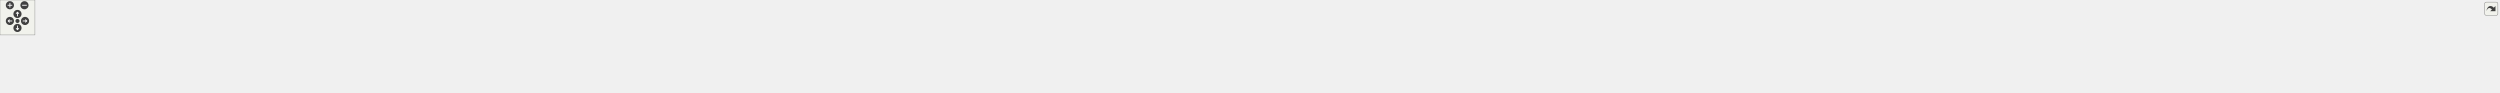
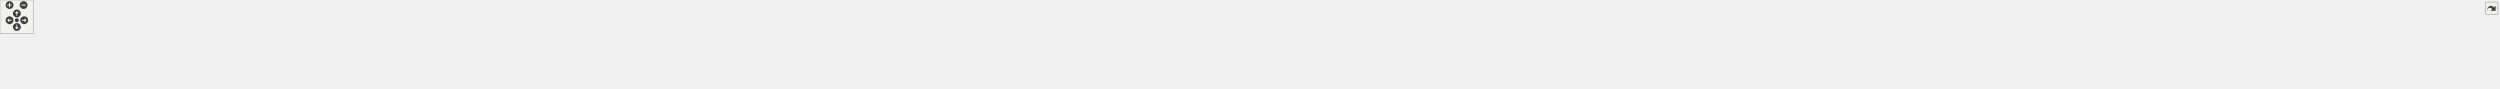
<svg xmlns="http://www.w3.org/2000/svg" xmlns:xlink="http://www.w3.org/1999/xlink" id="main" version="1.1" xml:space="preserve">
  <style type="text/css">
.edge:hover path { stroke: red; }
.edge:hover polygon { stroke: red; fill: red; }
</style>
  <defs>
    <circle id="rim" cx="0" cy="0" r="7" />
    <circle id="rim2" cx="0" cy="0" r="3.5" />
    <g id="zoomPlus">
      <use xlink:href="#rim" fill="#404040">
        <set attributeName="fill" to="#808080" begin="zoomplus.mouseover" end="zoomplus.mouseout" />
      </use>
      <path d="M-4,0h8M0,-4v8" fill="none" stroke="white" stroke-width="1.5" pointer-events="none" />
    </g>
    <g id="zoomMin">
      <use xlink:href="#rim" fill="#404040">
        <set attributeName="fill" to="#808080" begin="zoomminus.mouseover" end="zoomminus.mouseout" />
      </use>
      <path d="M-4,0h8" fill="none" stroke="white" stroke-width="1.5" pointer-events="none" />
    </g>
    <g id="dirArrow">
      <path fill="none" stroke="white" stroke-width="1.5" d="M0,-3.0v7 M-2.5,-0.5L0,-3.0L2.5,-0.5" />
    </g>
    <g id="resetDef">
      <use xlink:href="#rim2" fill="#404040">
        <set attributeName="fill" to="#808080" begin="reset.mouseover" end="reset.mouseout" />
      </use>
    </g>
  </defs>
  <svg id="graph" class="graph">
    <g id="viewport">
      <g id="node1" class="node">
        <g id="a_node1">
          <a xlink:title=" ">
-             <polygon fill="#bfbfbf" stroke="black" points="2048,-78.5 2048,-97.5 2192,-97.5 2192,-78.5 2048,-78.5" />
-             <text text-anchor="middle" x="2120" y="-85.5" font-family="Helvetica,sans-Serif" font-size="10.00">src/Utils/GameObjectUtil.hpp</text>
+             <polygon fill="#bfbfbf" stroke="black" points="2138,-78.5 2138,-97.5 2282,-97.5 2282,-78.5 2138,-78.5" />
+             <text text-anchor="middle" x="2210" y="-85.5" font-family="Helvetica,sans-Serif" font-size="10.00">src/Utils/GameObjectUtil.hpp</text>
          </a>
        </g>
      </g>
      <g id="node2" class="node">
        <g id="a_node2">
          <a xlink:href="HUDController_8cpp.html" target="_top" xlink:title=" ">
            <polygon fill="none" stroke="black" points="0,-11.5 0,-30.5 164,-30.5 164,-11.5 0,-11.5" />
            <text text-anchor="middle" x="82" y="-18.5" font-family="Helvetica,sans-Serif" font-size="10.00">src/Controllers/HUDController.cpp</text>
          </a>
        </g>
      </g>
      <g id="edge1" class="edge">
-         <path fill="none" stroke="midnightblue" d="M2037.71,-87.22C1715.93,-87.73 542.44,-86.44 173,-42 153.09,-39.6 131.11,-34.84 113.75,-30.56" />
-         <polygon fill="midnightblue" stroke="midnightblue" points="2037.89,-90.72 2047.89,-87.2 2037.88,-83.72 2037.89,-90.72" />
+         <path fill="none" stroke="midnightblue" d="M2127.28,-87.32C1795.55,-88.25 560.84,-88.46 173,-42 153.08,-39.61 131.11,-34.85 113.75,-30.57" />
+         <polygon fill="midnightblue" stroke="midnightblue" points="2127.78,-90.81 2137.77,-87.28 2127.76,-83.81 2127.78,-90.81" />
      </g>
      <g id="node3" class="node">
        <g id="a_node3">
          <a xlink:href="LevelController_8cpp.html" target="_top" xlink:title=" ">
            <polygon fill="none" stroke="black" points="182,-11.5 182,-30.5 348,-30.5 348,-11.5 182,-11.5" />
            <text text-anchor="middle" x="265" y="-18.5" font-family="Helvetica,sans-Serif" font-size="10.00">src/Controllers/LevelController.cpp</text>
          </a>
        </g>
      </g>
      <g id="edge2" class="edge">
-         <path fill="none" stroke="midnightblue" d="M2037.51,-86.96C1735.23,-86.48 688.56,-81.91 357,-42 336.88,-39.58 314.66,-34.81 297.11,-30.54" />
-         <polygon fill="midnightblue" stroke="midnightblue" points="2037.52,-90.46 2047.52,-86.97 2037.53,-83.46 2037.52,-90.46" />
+         <path fill="none" stroke="midnightblue" d="M2127.57,-87.08C1815.58,-87.05 707.09,-83.92 357,-42 336.88,-39.59 314.66,-34.82 297.1,-30.55" />
+         <polygon fill="midnightblue" stroke="midnightblue" points="2127.89,-90.58 2137.89,-87.08 2127.89,-83.58 2127.89,-90.58" />
      </g>
      <g id="node4" class="node">
        <g id="a_node4">
          <a xlink:href="AudioSourcePrefabFactory_8cpp.html" target="_top" xlink:title=" ">
            <polygon fill="none" stroke="black" points="366,-6 366,-36 498,-36 498,-6 366,-6" />
            <text text-anchor="start" x="374" y="-24" font-family="Helvetica,sans-Serif" font-size="10.00">src/Factories/AudioSource</text>
            <text text-anchor="middle" x="432" y="-13" font-family="Helvetica,sans-Serif" font-size="10.00">PrefabFactory.cpp</text>
          </a>
        </g>
      </g>
      <g id="edge3" class="edge">
-         <path fill="none" stroke="midnightblue" d="M2037.39,-87.23C1751.74,-87.63 806.87,-85.56 507,-42 497.53,-40.62 487.55,-38.47 478.06,-36.08" />
-         <polygon fill="midnightblue" stroke="midnightblue" points="2037.69,-90.73 2047.68,-87.22 2037.68,-83.73 2037.69,-90.73" />
+         <path fill="none" stroke="midnightblue" d="M2127.31,-87.38C1831.31,-88.32 825.22,-87.98 507,-42 497.53,-40.63 487.54,-38.48 478.06,-36.09" />
+         <polygon fill="midnightblue" stroke="midnightblue" points="2127.55,-90.87 2137.54,-87.34 2127.53,-83.87 2127.55,-90.87" />
      </g>
      <g id="node5" class="node">
        <g id="a_node5">
          <a xlink:href="BackgroundPrefabFactory_8cpp.html" target="_top" xlink:title=" ">
            <polygon fill="none" stroke="black" points="516,-6 516,-36 644,-36 644,-6 516,-6" />
            <text text-anchor="start" x="524" y="-24" font-family="Helvetica,sans-Serif" font-size="10.00">src/Factories/Background</text>
            <text text-anchor="middle" x="580" y="-13" font-family="Helvetica,sans-Serif" font-size="10.00">PrefabFactory.cpp</text>
          </a>
        </g>
      </g>
      <g id="edge4" class="edge">
-         <path fill="none" stroke="midnightblue" d="M2037.66,-87.03C1769.51,-86.74 923.09,-82.55 653,-42 643.77,-40.61 634.05,-38.46 624.81,-36.07" />
-         <polygon fill="midnightblue" stroke="midnightblue" points="2037.71,-90.53 2047.71,-87.04 2037.71,-83.53 2037.71,-90.53" />
+         <path fill="none" stroke="midnightblue" d="M2127.87,-87.21C1849.27,-87.5 941.47,-85.05 653,-42 643.77,-40.62 634.05,-38.47 624.81,-36.08" />
+         <polygon fill="midnightblue" stroke="midnightblue" points="2127.92,-90.71 2137.91,-87.19 2127.91,-83.71 2127.92,-90.71" />
      </g>
      <g id="node6" class="node">
        <g id="a_node6">
          <a xlink:href="BulletFactory_8cpp.html" target="_top" xlink:title=" ">
            <polygon fill="none" stroke="black" points="662,-11.5 662,-30.5 814,-30.5 814,-11.5 662,-11.5" />
            <text text-anchor="middle" x="738" y="-18.5" font-family="Helvetica,sans-Serif" font-size="10.00">src/Factories/BulletFactory.cpp</text>
          </a>
        </g>
      </g>
      <g id="edge5" class="edge">
-         <path fill="none" stroke="midnightblue" d="M2037.33,-86.25C1790.13,-83.69 1059.12,-73.56 823,-42 804.52,-39.53 784.17,-34.82 768.02,-30.59" />
-         <polygon fill="midnightblue" stroke="midnightblue" points="2037.64,-89.76 2047.68,-86.36 2037.72,-82.76 2037.64,-89.76" />
+         <path fill="none" stroke="midnightblue" d="M2127.83,-86.48C1869.77,-84.49 1077.54,-75.73 823,-42 804.51,-39.55 784.17,-34.84 768.02,-30.6" />
+         <polygon fill="midnightblue" stroke="midnightblue" points="2127.86,-89.98 2137.89,-86.55 2127.91,-82.98 2127.86,-89.98" />
      </g>
      <g id="node7" class="node">
        <g id="a_node7">
          <a xlink:href="ButtonPrefabFactory_8cpp.html" target="_top" xlink:title=" ">
            <polygon fill="none" stroke="black" points="832,-6 832,-36 966,-36 966,-6 832,-6" />
            <text text-anchor="start" x="840" y="-24" font-family="Helvetica,sans-Serif" font-size="10.00">src/Factories/ButtonPrefab</text>
            <text text-anchor="middle" x="899" y="-13" font-family="Helvetica,sans-Serif" font-size="10.00">Factory.cpp</text>
          </a>
        </g>
      </g>
      <g id="edge6" class="edge">
-         <path fill="none" stroke="midnightblue" d="M2037.7,-86.09C1810.91,-83.23 1180.16,-72.65 975,-42 965.55,-40.59 955.59,-38.45 946.1,-36.1" />
-         <polygon fill="midnightblue" stroke="midnightblue" points="2037.83,-89.6 2047.87,-86.22 2037.91,-82.6 2037.83,-89.6" />
+         <path fill="none" stroke="midnightblue" d="M2127.92,-86.37C1889.26,-84.17 1198.36,-75.04 975,-42 965.42,-40.58 955.3,-38.41 945.69,-36.02" />
+         <polygon fill="midnightblue" stroke="midnightblue" points="2127.89,-89.87 2137.92,-86.46 2127.95,-82.87 2127.89,-89.87" />
      </g>
      <g id="node8" class="node">
        <g id="a_node8">
          <a xlink:href="EnemyPrefabFactory_8cpp.html" target="_top" xlink:title=" ">
            <polygon fill="none" stroke="black" points="984,-6 984,-36 1118,-36 1118,-6 984,-6" />
            <text text-anchor="start" x="992" y="-24" font-family="Helvetica,sans-Serif" font-size="10.00">src/Factories/EnemyPrefab</text>
            <text text-anchor="middle" x="1051" y="-13" font-family="Helvetica,sans-Serif" font-size="10.00">Factory.cpp</text>
          </a>
        </g>
      </g>
      <g id="edge7" class="edge">
-         <path fill="none" stroke="midnightblue" d="M2037.67,-85.52C1832.36,-81.45 1301.69,-68.63 1127,-42 1117.56,-40.56 1107.6,-38.41 1098.11,-36.05" />
-         <polygon fill="midnightblue" stroke="midnightblue" points="2037.72,-89.02 2047.79,-85.71 2037.86,-82.02 2037.72,-89.02" />
+         <path fill="none" stroke="midnightblue" d="M2127.6,-85.88C1909.32,-82.53 1319.68,-71.01 1127,-42 1117.56,-40.58 1107.59,-38.44 1098.1,-36.08" />
+         <polygon fill="midnightblue" stroke="midnightblue" points="2127.66,-89.38 2137.71,-86.03 2127.77,-82.38 2127.66,-89.38" />
      </g>
      <g id="node9" class="node">
        <g id="a_node9">
          <a xlink:href="HealthBarFactory_8cpp.html" target="_top" xlink:title=" ">
            <polygon fill="none" stroke="black" points="1136,-11.5 1136,-30.5 1306,-30.5 1306,-11.5 1136,-11.5" />
            <text text-anchor="middle" x="1221" y="-18.5" font-family="Helvetica,sans-Serif" font-size="10.00">src/Factories/HealthBarFactory.cpp</text>
          </a>
        </g>
      </g>
      <g id="edge8" class="edge">
-         <path fill="none" stroke="midnightblue" d="M2037.53,-86.56C1891.32,-84.86 1577.35,-77.03 1315,-42 1294.99,-39.33 1272.89,-34.71 1255.16,-30.59" />
-         <polygon fill="midnightblue" stroke="midnightblue" points="2037.73,-90.07 2047.76,-86.68 2037.8,-83.07 2037.73,-90.07" />
+         <path fill="none" stroke="midnightblue" d="M2127.59,-87.23C1969.38,-86.71 1612.38,-80.86 1315,-42 1294.82,-39.36 1272.52,-34.7 1254.71,-30.53" />
+         <polygon fill="midnightblue" stroke="midnightblue" points="2127.71,-90.73 2137.72,-87.26 2127.73,-83.73 2127.71,-90.73" />
      </g>
      <g id="node10" class="node">
        <g id="a_node10">
          <a xlink:href="HeroPrefabFactory_8cpp.html" target="_top" xlink:title=" ">
            <polygon fill="none" stroke="black" points="1324,-6 1324,-36 1450,-36 1450,-6 1324,-6" />
            <text text-anchor="start" x="1332" y="-24" font-family="Helvetica,sans-Serif" font-size="10.00">src/Factories/HeroPrefab</text>
            <text text-anchor="middle" x="1387" y="-13" font-family="Helvetica,sans-Serif" font-size="10.00">Factory.cpp</text>
          </a>
        </g>
      </g>
      <g id="edge9" class="edge">
-         <path fill="none" stroke="midnightblue" d="M2037.22,-86.73C1911.41,-85.12 1664.94,-77.24 1459,-42 1450.18,-40.49 1440.88,-38.34 1432,-36.01" />
-         <polygon fill="midnightblue" stroke="midnightblue" points="2037.5,-90.24 2047.54,-86.86 2037.58,-83.24 2037.5,-90.24" />
+         <path fill="none" stroke="midnightblue" d="M2127.85,-87.72C1989.05,-87.68 1699.69,-82.18 1459,-42 1450.17,-40.53 1440.87,-38.39 1431.99,-36.07" />
+         <polygon fill="midnightblue" stroke="midnightblue" points="2127.99,-91.22 2137.99,-87.71 2127.98,-84.22 2127.99,-91.22" />
      </g>
      <g id="node11" class="node">
        <g id="a_node11">
          <a xlink:href="TowerPrefabFactory_8cpp.html" target="_top" xlink:title=" ">
            <polygon fill="none" stroke="black" points="1468,-6 1468,-36 1600,-36 1600,-6 1468,-6" />
            <text text-anchor="start" x="1476" y="-24" font-family="Helvetica,sans-Serif" font-size="10.00">src/Factories/TowerPrefab</text>
            <text text-anchor="middle" x="1534" y="-13" font-family="Helvetica,sans-Serif" font-size="10.00">Factory.cpp</text>
          </a>
        </g>
      </g>
      <g id="edge10" class="edge">
-         <path fill="none" stroke="midnightblue" d="M2037.8,-84.13C1936.35,-79.59 1758.88,-68.38 1609,-42 1600.11,-40.43 1590.73,-38.32 1581.74,-36.05" />
-         <polygon fill="midnightblue" stroke="midnightblue" points="2037.83,-87.64 2047.98,-84.58 2038.14,-80.64 2037.83,-87.64" />
+         <path fill="none" stroke="midnightblue" d="M2127.53,-85.66C2011.17,-82.68 1792.51,-73.06 1609,-42 1599.96,-40.47 1590.44,-38.34 1581.32,-36.04" />
+         <polygon fill="midnightblue" stroke="midnightblue" points="2127.7,-89.17 2137.78,-85.92 2127.87,-82.17 2127.7,-89.17" />
      </g>
      <g id="node12" class="node">
        <g id="a_node12">
          <a xlink:href="LevelScene_8cpp.html" target="_top" xlink:title=" ">
            <polygon fill="none" stroke="black" points="1618.5,-11.5 1618.5,-30.5 1757.5,-30.5 1757.5,-11.5 1618.5,-11.5" />
            <text text-anchor="middle" x="1688" y="-18.5" font-family="Helvetica,sans-Serif" font-size="10.00">src/Scenes/LevelScene.cpp</text>
          </a>
        </g>
      </g>
      <g id="edge11" class="edge">
-         <path fill="none" stroke="midnightblue" d="M2037.35,-79.44C1965.31,-72.14 1858.22,-59.61 1766,-42 1749.93,-38.93 1732.26,-34.49 1717.81,-30.57" />
-         <polygon fill="midnightblue" stroke="midnightblue" points="2037.42,-82.96 2047.72,-80.47 2038.12,-75.99 2037.42,-82.96" />
+         <path fill="none" stroke="midnightblue" d="M2127.75,-82.27C2038.42,-76.29 1891.8,-64.01 1767,-42 1750.42,-39.08 1732.18,-34.55 1717.41,-30.54" />
+         <polygon fill="midnightblue" stroke="midnightblue" points="2127.6,-85.77 2137.81,-82.93 2128.06,-78.78 2127.6,-85.77" />
      </g>
      <g id="node13" class="node">
        <g id="a_node13">
-           <a xlink:href="VictoryScene_8cpp.html" target="_top" xlink:title=" ">
-             <polygon fill="none" stroke="black" points="1775.5,-11.5 1775.5,-30.5 1920.5,-30.5 1920.5,-11.5 1775.5,-11.5" />
-             <text text-anchor="middle" x="1848" y="-18.5" font-family="Helvetica,sans-Serif" font-size="10.00">src/Scenes/VictoryScene.cpp</text>
+           <a xlink:href="LevelSelectionScene_8cpp.html" target="_top" xlink:title=" ">
+             <polygon fill="none" stroke="black" points="1776,-6 1776,-36 1910,-36 1910,-6 1776,-6" />
+             <text text-anchor="start" x="1784" y="-24" font-family="Helvetica,sans-Serif" font-size="10.00">src/Scenes/LevelSelection</text>
+             <text text-anchor="middle" x="1843" y="-13" font-family="Helvetica,sans-Serif" font-size="10.00">Scene.cpp</text>
          </a>
        </g>
      </g>
      <g id="edge12" class="edge">
-         <path fill="none" stroke="midnightblue" d="M2073.68,-76.12C2035.2,-67.06 1979.01,-53.78 1930,-42 1914.47,-38.27 1897.3,-34.09 1882.7,-30.52" />
-         <polygon fill="midnightblue" stroke="midnightblue" points="2073.02,-79.56 2083.56,-78.45 2074.63,-72.75 2073.02,-79.56" />
+         <path fill="none" stroke="midnightblue" d="M2131.76,-77.15C2072.96,-69.2 1990.56,-56.91 1919,-42 1910.72,-40.27 1901.99,-38.21 1893.52,-36.08" />
+         <polygon fill="midnightblue" stroke="midnightblue" points="2131.35,-80.62 2141.73,-78.48 2132.28,-73.69 2131.35,-80.62" />
      </g>
      <g id="node14" class="node">
        <g id="a_node14">
-           <a xlink:href="AttackBehaviour_8cpp.html" target="_top" xlink:title=" ">
-             <polygon fill="none" stroke="black" points="1939,-6 1939,-36 2049,-36 2049,-6 1939,-6" />
-             <text text-anchor="start" x="1947" y="-24" font-family="Helvetica,sans-Serif" font-size="10.00">src/Scripts/Common</text>
-             <text text-anchor="middle" x="1994" y="-13" font-family="Helvetica,sans-Serif" font-size="10.00">/AttackBehaviour.cpp</text>
+           <a xlink:href="VictoryScene_8cpp.html" target="_top" xlink:title=" ">
+             <polygon fill="none" stroke="black" points="1928.5,-11.5 1928.5,-30.5 2073.5,-30.5 2073.5,-11.5 1928.5,-11.5" />
+             <text text-anchor="middle" x="2001" y="-18.5" font-family="Helvetica,sans-Serif" font-size="10.00">src/Scenes/VictoryScene.cpp</text>
          </a>
        </g>
      </g>
      <g id="edge13" class="edge">
-         <path fill="none" stroke="midnightblue" d="M2094.21,-73.69C2073.01,-62.76 2043.06,-47.31 2021.43,-36.15" />
-         <polygon fill="midnightblue" stroke="midnightblue" points="2092.78,-76.89 2103.27,-78.37 2095.99,-70.67 2092.78,-76.89" />
+         <path fill="none" stroke="midnightblue" d="M2172.53,-75.35C2131.13,-62.47 2065.45,-42.05 2028.54,-30.56" />
+         <polygon fill="midnightblue" stroke="midnightblue" points="2171.66,-78.74 2182.25,-78.37 2173.74,-72.06 2171.66,-78.74" />
      </g>
      <g id="node15" class="node">
        <g id="a_node15">
-           <a xlink:href="BulletBehaviour_8cpp.html" target="_top" xlink:title=" ">
-             <polygon fill="none" stroke="black" points="2067,-6 2067,-36 2173,-36 2173,-6 2067,-6" />
-             <text text-anchor="start" x="2075" y="-24" font-family="Helvetica,sans-Serif" font-size="10.00">src/Scripts/Common</text>
-             <text text-anchor="middle" x="2120" y="-13" font-family="Helvetica,sans-Serif" font-size="10.00">/BulletBehaviour.cpp</text>
+           <a xlink:href="AttackBehaviour_8cpp.html" target="_top" xlink:title=" ">
+             <polygon fill="none" stroke="black" points="2092,-6 2092,-36 2202,-36 2202,-6 2092,-6" />
+             <text text-anchor="start" x="2100" y="-24" font-family="Helvetica,sans-Serif" font-size="10.00">src/Scripts/Common</text>
+             <text text-anchor="middle" x="2147" y="-13" font-family="Helvetica,sans-Serif" font-size="10.00">/AttackBehaviour.cpp</text>
          </a>
        </g>
      </g>
      <g id="edge14" class="edge">
-         <path fill="none" stroke="midnightblue" d="M2120,-67.91C2120,-57.72 2120,-45.4 2120,-36.09" />
-         <polygon fill="midnightblue" stroke="midnightblue" points="2116.5,-68.23 2120,-78.23 2123.5,-68.23 2116.5,-68.23" />
+         <path fill="none" stroke="midnightblue" d="M2194.3,-70.8C2183.96,-60.13 2170.55,-46.3 2160.66,-36.09" />
+         <polygon fill="midnightblue" stroke="midnightblue" points="2192.03,-73.49 2201.5,-78.23 2197.06,-68.62 2192.03,-73.49" />
      </g>
      <g id="node16" class="node">
        <g id="a_node16">
-           <a xlink:href="GameLostBehaviour_8cpp.html" target="_top" xlink:title=" ">
-             <polygon fill="none" stroke="black" points="2191.5,-6 2191.5,-36 2318.5,-36 2318.5,-6 2191.5,-6" />
-             <text text-anchor="start" x="2199.5" y="-24" font-family="Helvetica,sans-Serif" font-size="10.00">src/Scripts/Common</text>
-             <text text-anchor="middle" x="2255" y="-13" font-family="Helvetica,sans-Serif" font-size="10.00">/GameLostBehaviour.cpp</text>
+           <a xlink:href="BulletBehaviour_8cpp.html" target="_top" xlink:title=" ">
+             <polygon fill="none" stroke="black" points="2220,-6 2220,-36 2326,-36 2326,-6 2220,-6" />
+             <text text-anchor="start" x="2228" y="-24" font-family="Helvetica,sans-Serif" font-size="10.00">src/Scripts/Common</text>
+             <text text-anchor="middle" x="2273" y="-13" font-family="Helvetica,sans-Serif" font-size="10.00">/BulletBehaviour.cpp</text>
          </a>
        </g>
      </g>
      <g id="edge15" class="edge">
-         <path fill="none" stroke="midnightblue" d="M2147.05,-73.97C2169.88,-62.99 2202.47,-47.29 2225.86,-36.03" />
-         <polygon fill="midnightblue" stroke="midnightblue" points="2145.42,-70.88 2137.93,-78.37 2148.46,-77.18 2145.42,-70.88" />
+         <path fill="none" stroke="midnightblue" d="M2225.7,-70.8C2236.04,-60.13 2249.45,-46.3 2259.34,-36.09" />
+         <polygon fill="midnightblue" stroke="midnightblue" points="2222.94,-68.62 2218.5,-78.23 2227.97,-73.49 2222.94,-68.62" />
      </g>
      <g id="node17" class="node">
        <g id="a_node17">
-           <a xlink:href="EnemyInvisibleBehaviour_8cpp.html" target="_top" xlink:title=" ">
-             <polygon fill="none" stroke="black" points="2337,-6 2337,-36 2483,-36 2483,-6 2337,-6" />
-             <text text-anchor="start" x="2345" y="-24" font-family="Helvetica,sans-Serif" font-size="10.00">src/Scripts/Enemies</text>
-             <text text-anchor="middle" x="2410" y="-13" font-family="Helvetica,sans-Serif" font-size="10.00">/EnemyInvisibleBehaviour.cpp</text>
+           <a xlink:href="GameLostBehaviour_8cpp.html" target="_top" xlink:title=" ">
+             <polygon fill="none" stroke="black" points="2344.5,-6 2344.5,-36 2471.5,-36 2471.5,-6 2344.5,-6" />
+             <text text-anchor="start" x="2352.5" y="-24" font-family="Helvetica,sans-Serif" font-size="10.00">src/Scripts/Common</text>
+             <text text-anchor="middle" x="2408" y="-13" font-family="Helvetica,sans-Serif" font-size="10.00">/GameLostBehaviour.cpp</text>
          </a>
        </g>
      </g>
      <g id="edge16" class="edge">
-         <path fill="none" stroke="midnightblue" d="M2171.14,-76.33C2213.29,-67.43 2274.61,-54.28 2328,-42 2336.14,-40.13 2344.72,-38.1 2353.14,-36.07" />
-         <polygon fill="midnightblue" stroke="midnightblue" points="2170.18,-72.95 2161.12,-78.44 2171.62,-79.8 2170.18,-72.95" />
+         <path fill="none" stroke="midnightblue" d="M2246.15,-75.13C2279.72,-64.11 2329.73,-47.69 2365.27,-36.03" />
+         <polygon fill="midnightblue" stroke="midnightblue" points="2244.7,-71.92 2236.29,-78.37 2246.89,-78.57 2244.7,-71.92" />
      </g>
      <g id="node18" class="node">
        <g id="a_node18">
-           <a xlink:href="EnemyMedicBehaviour_8cpp.html" target="_top" xlink:title=" ">
-             <polygon fill="none" stroke="black" points="2501.5,-6 2501.5,-36 2638.5,-36 2638.5,-6 2501.5,-6" />
-             <text text-anchor="start" x="2509.5" y="-24" font-family="Helvetica,sans-Serif" font-size="10.00">src/Scripts/Enemies</text>
-             <text text-anchor="middle" x="2570" y="-13" font-family="Helvetica,sans-Serif" font-size="10.00">/EnemyMedicBehaviour.cpp</text>
+           <a xlink:href="EnemyInvisibleBehaviour_8cpp.html" target="_top" xlink:title=" ">
+             <polygon fill="none" stroke="black" points="2490,-6 2490,-36 2636,-36 2636,-6 2490,-6" />
+             <text text-anchor="start" x="2498" y="-24" font-family="Helvetica,sans-Serif" font-size="10.00">src/Scripts/Enemies</text>
+             <text text-anchor="middle" x="2563" y="-13" font-family="Helvetica,sans-Serif" font-size="10.00">/EnemyInvisibleBehaviour.cpp</text>
          </a>
        </g>
      </g>
      <g id="edge17" class="edge">
-         <path fill="none" stroke="midnightblue" d="M2202.5,-80.14C2278.2,-73.1 2393.23,-60.55 2492,-42 2500.79,-40.35 2510.06,-38.27 2519.03,-36.09" />
-         <polygon fill="midnightblue" stroke="midnightblue" points="2201.73,-76.69 2192.09,-81.09 2202.37,-83.66 2201.73,-76.69" />
+         <path fill="none" stroke="midnightblue" d="M2279.15,-76.97C2334.07,-68.66 2412.71,-55.98 2481,-42 2489.76,-40.21 2499,-38.13 2507.99,-36.01" />
+         <polygon fill="midnightblue" stroke="midnightblue" points="2278.55,-73.53 2269.18,-78.48 2279.59,-80.45 2278.55,-73.53" />
      </g>
      <g id="node19" class="node">
        <g id="a_node19">
-           <a xlink:href="EnemyMovementBehaviour_8cpp.html" target="_top" xlink:title=" ">
-             <polygon fill="none" stroke="black" points="2657,-6 2657,-36 2813,-36 2813,-6 2657,-6" />
-             <text text-anchor="start" x="2665" y="-24" font-family="Helvetica,sans-Serif" font-size="10.00">src/Scripts/Enemies</text>
-             <text text-anchor="middle" x="2735" y="-13" font-family="Helvetica,sans-Serif" font-size="10.00">/EnemyMovementBehaviour.cpp</text>
+           <a xlink:href="EnemyMedicBehaviour_8cpp.html" target="_top" xlink:title=" ">
+             <polygon fill="none" stroke="black" points="2654.5,-6 2654.5,-36 2791.5,-36 2791.5,-6 2654.5,-6" />
+             <text text-anchor="start" x="2662.5" y="-24" font-family="Helvetica,sans-Serif" font-size="10.00">src/Scripts/Enemies</text>
+             <text text-anchor="middle" x="2723" y="-13" font-family="Helvetica,sans-Serif" font-size="10.00">/EnemyMedicBehaviour.cpp</text>
          </a>
        </g>
      </g>
      <g id="edge18" class="edge">
-         <path fill="none" stroke="midnightblue" d="M2202.26,-83.58C2306.5,-78.43 2491.43,-66.54 2648,-42 2658.11,-40.42 2668.78,-38.32 2679.07,-36.08" />
-         <polygon fill="midnightblue" stroke="midnightblue" points="2201.94,-80.09 2192.12,-84.08 2202.28,-87.09 2201.94,-80.09" />
+         <path fill="none" stroke="midnightblue" d="M2292.21,-82.13C2380.06,-76.09 2523.15,-63.8 2645,-42 2654.08,-40.38 2663.67,-38.26 2672.89,-36.01" />
+         <polygon fill="midnightblue" stroke="midnightblue" points="2291.78,-78.65 2282.04,-82.82 2292.25,-85.64 2291.78,-78.65" />
      </g>
      <g id="node20" class="node">
        <g id="a_node20">
-           <a xlink:href="EnemySpeedBoostBehaviour_8cpp.html" target="_top" xlink:title=" ">
-             <polygon fill="none" stroke="black" points="2831,-6 2831,-36 2995,-36 2995,-6 2831,-6" />
-             <text text-anchor="start" x="2839" y="-24" font-family="Helvetica,sans-Serif" font-size="10.00">src/Scripts/Enemies</text>
-             <text text-anchor="middle" x="2913" y="-13" font-family="Helvetica,sans-Serif" font-size="10.00">/EnemySpeedBoostBehaviour.cpp</text>
+           <a xlink:href="EnemyMovementBehaviour_8cpp.html" target="_top" xlink:title=" ">
+             <polygon fill="none" stroke="black" points="2810,-6 2810,-36 2966,-36 2966,-6 2810,-6" />
+             <text text-anchor="start" x="2818" y="-24" font-family="Helvetica,sans-Serif" font-size="10.00">src/Scripts/Enemies</text>
+             <text text-anchor="middle" x="2888" y="-13" font-family="Helvetica,sans-Serif" font-size="10.00">/EnemyMovementBehaviour.cpp</text>
          </a>
        </g>
      </g>
      <g id="edge19" class="edge">
-         <path fill="none" stroke="midnightblue" d="M2202.12,-85.78C2333.61,-82.93 2599.25,-73.43 2822,-42 2832.89,-40.46 2844.42,-38.33 2855.47,-36.03" />
-         <polygon fill="midnightblue" stroke="midnightblue" points="2202.04,-82.28 2192.12,-85.99 2202.19,-89.28 2202.04,-82.28" />
+         <path fill="none" stroke="midnightblue" d="M2292.37,-84.63C2406.97,-80.44 2620.78,-69.42 2801,-42 2811.27,-40.44 2822.12,-38.32 2832.54,-36.05" />
+         <polygon fill="midnightblue" stroke="midnightblue" points="2292.13,-81.13 2282.26,-84.99 2292.38,-88.13 2292.13,-81.13" />
      </g>
      <g id="node21" class="node">
        <g id="a_node21">
-           <a xlink:href="AirstrikeAbilityBehaviour_8cpp.html" target="_top" xlink:title=" ">
-             <polygon fill="none" stroke="black" points="3013.5,-6 3013.5,-36 3156.5,-36 3156.5,-6 3013.5,-6" />
-             <text text-anchor="start" x="3021.5" y="-24" font-family="Helvetica,sans-Serif" font-size="10.00">src/Scripts/Heroes</text>
-             <text text-anchor="middle" x="3085" y="-13" font-family="Helvetica,sans-Serif" font-size="10.00">/AirstrikeAbilityBehaviour.cpp</text>
+           <a xlink:href="EnemySpeedBoostBehaviour_8cpp.html" target="_top" xlink:title=" ">
+             <polygon fill="none" stroke="black" points="2984,-6 2984,-36 3148,-36 3148,-6 2984,-6" />
+             <text text-anchor="start" x="2992" y="-24" font-family="Helvetica,sans-Serif" font-size="10.00">src/Scripts/Enemies</text>
+             <text text-anchor="middle" x="3066" y="-13" font-family="Helvetica,sans-Serif" font-size="10.00">/EnemySpeedBoostBehaviour.cpp</text>
          </a>
        </g>
      </g>
      <g id="edge20" class="edge">
-         <path fill="none" stroke="midnightblue" d="M2202.19,-84.83C2390.92,-79.51 2850.8,-64.6 3004,-42 3013.89,-40.54 3024.33,-38.42 3034.31,-36.09" />
-         <polygon fill="midnightblue" stroke="midnightblue" points="2201.95,-81.33 2192.05,-85.11 2202.15,-88.33 2201.95,-81.33" />
+         <path fill="none" stroke="midnightblue" d="M2292.35,-86.4C2432.98,-84.43 2728.15,-76.17 2975,-42 2985.9,-40.49 2997.42,-38.37 3008.48,-36.08" />
+         <polygon fill="midnightblue" stroke="midnightblue" points="2292.04,-82.9 2282.09,-86.54 2292.13,-89.9 2292.04,-82.9" />
      </g>
      <g id="node22" class="node">
        <g id="a_node22">
-           <a xlink:href="EnemySuicideAbilityBehaviour_8cpp.html" target="_top" xlink:title=" ">
-             <polygon fill="none" stroke="black" points="3174.5,-6 3174.5,-36 3343.5,-36 3343.5,-6 3174.5,-6" />
-             <text text-anchor="start" x="3182.5" y="-24" font-family="Helvetica,sans-Serif" font-size="10.00">src/Scripts/Heroes</text>
-             <text text-anchor="middle" x="3259" y="-13" font-family="Helvetica,sans-Serif" font-size="10.00">/EnemySuicideAbilityBehaviour.cpp</text>
+           <a xlink:href="AirstrikeAbilityBehaviour_8cpp.html" target="_top" xlink:title=" ">
+             <polygon fill="none" stroke="black" points="3166.5,-6 3166.5,-36 3309.5,-36 3309.5,-6 3166.5,-6" />
+             <text text-anchor="start" x="3174.5" y="-24" font-family="Helvetica,sans-Serif" font-size="10.00">src/Scripts/Heroes</text>
+             <text text-anchor="middle" x="3238" y="-13" font-family="Helvetica,sans-Serif" font-size="10.00">/AirstrikeAbilityBehaviour.cpp</text>
          </a>
        </g>
      </g>
      <g id="edge21" class="edge">
-         <path fill="none" stroke="midnightblue" d="M2202.48,-85.25C2415.47,-80.45 2980.19,-65.8 3166,-42 3177.47,-40.53 3189.62,-38.37 3201.22,-36.01" />
-         <polygon fill="midnightblue" stroke="midnightblue" points="2202.22,-81.76 2192.3,-85.48 2202.38,-88.75 2202.22,-81.76" />
+         <path fill="none" stroke="midnightblue" d="M2292.35,-85.14C2490.8,-80.34 2991.31,-66.16 3157,-42 3167.03,-40.54 3177.64,-38.38 3187.75,-36.02" />
+         <polygon fill="midnightblue" stroke="midnightblue" points="2292.19,-81.65 2282.27,-85.39 2292.36,-88.65 2292.19,-81.65" />
      </g>
      <g id="node23" class="node">
        <g id="a_node23">
-           <a xlink:href="HealAbilityBehaviour_8cpp.html" target="_top" xlink:title=" ">
-             <polygon fill="none" stroke="black" points="3362,-6 3362,-36 3490,-36 3490,-6 3362,-6" />
-             <text text-anchor="start" x="3370" y="-24" font-family="Helvetica,sans-Serif" font-size="10.00">src/Scripts/Heroes</text>
-             <text text-anchor="middle" x="3426" y="-13" font-family="Helvetica,sans-Serif" font-size="10.00">/HealAbilityBehaviour.cpp</text>
+           <a xlink:href="EnemySuicideAbilityBehaviour_8cpp.html" target="_top" xlink:title=" ">
+             <polygon fill="none" stroke="black" points="3327.5,-6 3327.5,-36 3496.5,-36 3496.5,-6 3327.5,-6" />
+             <text text-anchor="start" x="3335.5" y="-24" font-family="Helvetica,sans-Serif" font-size="10.00">src/Scripts/Heroes</text>
+             <text text-anchor="middle" x="3412" y="-13" font-family="Helvetica,sans-Serif" font-size="10.00">/EnemySuicideAbilityBehaviour.cpp</text>
          </a>
        </g>
      </g>
      <g id="edge22" class="edge">
-         <path fill="none" stroke="midnightblue" d="M2202.38,-86.47C2441.09,-84.54 3130.3,-76.1 3353,-42 3362.22,-40.59 3371.94,-38.42 3381.18,-36.03" />
-         <polygon fill="midnightblue" stroke="midnightblue" points="2202.35,-82.97 2192.38,-86.55 2202.41,-89.97 2202.35,-82.97" />
+         <path fill="none" stroke="midnightblue" d="M2292.32,-85.49C2514.07,-81.13 3120.48,-67.19 3319,-42 3330.47,-40.55 3342.62,-38.39 3354.22,-36.03" />
+         <polygon fill="midnightblue" stroke="midnightblue" points="2291.99,-81.99 2282.06,-85.69 2292.13,-88.99 2291.99,-81.99" />
      </g>
      <g id="node24" class="node">
        <g id="a_node24">
-           <a xlink:href="IncreaseTowerFireRateAbilityBehaviour_8cpp.html" target="_top" xlink:title=" ">
-             <polygon fill="none" stroke="black" points="3508.5,-0.5 3508.5,-41.5 3655.5,-41.5 3655.5,-0.5 3508.5,-0.5" />
-             <text text-anchor="start" x="3516.5" y="-29.5" font-family="Helvetica,sans-Serif" font-size="10.00">src/Scripts/Heroes</text>
-             <text text-anchor="start" x="3516.5" y="-18.5" font-family="Helvetica,sans-Serif" font-size="10.00">/IncreaseTowerFireRateAbility</text>
-             <text text-anchor="middle" x="3582" y="-7.5" font-family="Helvetica,sans-Serif" font-size="10.00">Behaviour.cpp</text>
+           <a xlink:href="HealAbilityBehaviour_8cpp.html" target="_top" xlink:title=" ">
+             <polygon fill="none" stroke="black" points="3515,-6 3515,-36 3643,-36 3643,-6 3515,-6" />
+             <text text-anchor="start" x="3523" y="-24" font-family="Helvetica,sans-Serif" font-size="10.00">src/Scripts/Heroes</text>
+             <text text-anchor="middle" x="3579" y="-13" font-family="Helvetica,sans-Serif" font-size="10.00">/HealAbilityBehaviour.cpp</text>
          </a>
        </g>
      </g>
      <g id="edge23" class="edge">
-         <path fill="none" stroke="midnightblue" d="M2202.15,-86.51C2459.21,-84.65 3246.16,-76.22 3499,-42 3502.08,-41.58 3505.22,-41.1 3508.38,-40.56" />
-         <polygon fill="midnightblue" stroke="midnightblue" points="2202.11,-83.01 2192.13,-86.59 2202.15,-90.01 2202.11,-83.01" />
+         <path fill="none" stroke="midnightblue" d="M2292.66,-86.64C2539.83,-85.17 3270.67,-77.82 3506,-42 3515.22,-40.6 3524.95,-38.43 3534.18,-36.04" />
+         <polygon fill="midnightblue" stroke="midnightblue" points="2292.29,-83.14 2282.31,-86.7 2292.33,-90.14 2292.29,-83.14" />
      </g>
      <g id="node25" class="node">
        <g id="a_node25">
-           <a xlink:href="IncreaseTowerRangeAbilityBehaviour_8cpp.html" target="_top" xlink:title=" ">
-             <polygon fill="none" stroke="black" points="3674,-0.5 3674,-41.5 3812,-41.5 3812,-0.5 3674,-0.5" />
-             <text text-anchor="start" x="3682" y="-29.5" font-family="Helvetica,sans-Serif" font-size="10.00">src/Scripts/Heroes</text>
-             <text text-anchor="start" x="3682" y="-18.5" font-family="Helvetica,sans-Serif" font-size="10.00">/IncreaseTowerRangeAbility</text>
-             <text text-anchor="middle" x="3743" y="-7.5" font-family="Helvetica,sans-Serif" font-size="10.00">Behaviour.cpp</text>
+           <a xlink:href="IncreaseTowerFireRateAbilityBehaviour_8cpp.html" target="_top" xlink:title=" ">
+             <polygon fill="none" stroke="black" points="3661.5,-0.5 3661.5,-41.5 3808.5,-41.5 3808.5,-0.5 3661.5,-0.5" />
+             <text text-anchor="start" x="3669.5" y="-29.5" font-family="Helvetica,sans-Serif" font-size="10.00">src/Scripts/Heroes</text>
+             <text text-anchor="start" x="3669.5" y="-18.5" font-family="Helvetica,sans-Serif" font-size="10.00">/IncreaseTowerFireRateAbility</text>
+             <text text-anchor="middle" x="3735" y="-7.5" font-family="Helvetica,sans-Serif" font-size="10.00">Behaviour.cpp</text>
          </a>
        </g>
      </g>
      <g id="edge24" class="edge">
-         <path fill="none" stroke="midnightblue" d="M2202.42,-87.01C2479.9,-86.66 3378.74,-82.36 3665,-42 3667.91,-41.59 3670.86,-41.11 3673.84,-40.58" />
-         <polygon fill="midnightblue" stroke="midnightblue" points="2202.41,-83.51 2192.42,-87.02 2202.42,-90.51 2202.41,-83.51" />
+         <path fill="none" stroke="midnightblue" d="M2292.66,-86.65C2558.02,-85.17 3386.53,-77.74 3652,-42 3655.08,-41.58 3658.22,-41.1 3661.38,-40.57" />
+         <polygon fill="midnightblue" stroke="midnightblue" points="2292.31,-83.15 2282.33,-86.71 2292.34,-90.15 2292.31,-83.15" />
      </g>
      <g id="node26" class="node">
        <g id="a_node26">
-           <a xlink:href="InvisibilityAbilityBehaviour_8cpp.html" target="_top" xlink:title=" ">
-             <polygon fill="none" stroke="black" points="3830,-6 3830,-36 3980,-36 3980,-6 3830,-6" />
-             <text text-anchor="start" x="3838" y="-24" font-family="Helvetica,sans-Serif" font-size="10.00">src/Scripts/Heroes</text>
-             <text text-anchor="middle" x="3905" y="-13" font-family="Helvetica,sans-Serif" font-size="10.00">/InvisibilityAbilityBehaviour.cpp</text>
+           <a xlink:href="IncreaseTowerRangeAbilityBehaviour_8cpp.html" target="_top" xlink:title=" ">
+             <polygon fill="none" stroke="black" points="3827,-0.5 3827,-41.5 3965,-41.5 3965,-0.5 3827,-0.5" />
+             <text text-anchor="start" x="3835" y="-29.5" font-family="Helvetica,sans-Serif" font-size="10.00">src/Scripts/Heroes</text>
+             <text text-anchor="start" x="3835" y="-18.5" font-family="Helvetica,sans-Serif" font-size="10.00">/IncreaseTowerRangeAbility</text>
+             <text text-anchor="middle" x="3896" y="-7.5" font-family="Helvetica,sans-Serif" font-size="10.00">Behaviour.cpp</text>
          </a>
        </g>
      </g>
      <g id="edge25" class="edge">
-         <path fill="none" stroke="midnightblue" d="M2202.55,-87.08C2498.06,-87.02 3502.56,-83.66 3821,-42 3831.55,-40.62 3842.71,-38.47 3853.33,-36.07" />
-         <polygon fill="midnightblue" stroke="midnightblue" points="2202.34,-83.58 2192.34,-87.08 2202.34,-90.58 2202.34,-83.58" />
+         <path fill="none" stroke="midnightblue" d="M2292.33,-87.12C2577.06,-87.15 3518.86,-84 3818,-42 3820.91,-41.59 3823.86,-41.12 3826.84,-40.59" />
+         <polygon fill="midnightblue" stroke="midnightblue" points="2292.08,-83.62 2282.08,-87.12 2292.08,-90.62 2292.08,-83.62" />
      </g>
      <g id="node27" class="node">
        <g id="a_node27">
-           <a xlink:href="UserAttackBehaviour_8cpp.html" target="_top" xlink:title=" ">
-             <polygon fill="none" stroke="black" points="3998.5,-6 3998.5,-36 4129.5,-36 4129.5,-6 3998.5,-6" />
-             <text text-anchor="start" x="4006.5" y="-24" font-family="Helvetica,sans-Serif" font-size="10.00">src/Scripts/Heroes</text>
-             <text text-anchor="middle" x="4064" y="-13" font-family="Helvetica,sans-Serif" font-size="10.00">/UserAttackBehaviour.cpp</text>
+           <a xlink:href="InvisibilityAbilityBehaviour_8cpp.html" target="_top" xlink:title=" ">
+             <polygon fill="none" stroke="black" points="3983,-6 3983,-36 4133,-36 4133,-6 3983,-6" />
+             <text text-anchor="start" x="3991" y="-24" font-family="Helvetica,sans-Serif" font-size="10.00">src/Scripts/Heroes</text>
+             <text text-anchor="middle" x="4058" y="-13" font-family="Helvetica,sans-Serif" font-size="10.00">/InvisibilityAbilityBehaviour.cpp</text>
          </a>
        </g>
      </g>
      <g id="edge26" class="edge">
-         <path fill="none" stroke="midnightblue" d="M2202.34,-86.16C2540.24,-82.58 3810.97,-67.51 3989,-42 3998.6,-40.62 4008.74,-38.44 4018.35,-36.01" />
-         <polygon fill="midnightblue" stroke="midnightblue" points="2202.11,-82.67 2192.14,-86.27 2202.18,-89.67 2202.11,-82.67" />
+         <path fill="none" stroke="midnightblue" d="M2292.5,-87.17C2594.95,-87.45 3642.63,-85.2 3974,-42 3984.55,-40.62 3995.72,-38.47 4006.34,-36.08" />
+         <polygon fill="midnightblue" stroke="midnightblue" points="2292.06,-83.67 2282.05,-87.16 2292.05,-90.67 2292.06,-83.67" />
      </g>
      <g id="node28" class="node">
        <g id="a_node28">
+           <a xlink:href="UserAttackBehaviour_8cpp.html" target="_top" xlink:title=" ">
+             <polygon fill="none" stroke="black" points="4151.5,-6 4151.5,-36 4282.5,-36 4282.5,-6 4151.5,-6" />
+             <text text-anchor="start" x="4159.5" y="-24" font-family="Helvetica,sans-Serif" font-size="10.00">src/Scripts/Heroes</text>
+             <text text-anchor="middle" x="4217" y="-13" font-family="Helvetica,sans-Serif" font-size="10.00">/UserAttackBehaviour.cpp</text>
+           </a>
+         </g>
+       </g>
+       <g id="edge27" class="edge">
+         <path fill="none" stroke="midnightblue" d="M2292.25,-86.24C2637.14,-82.87 3957.46,-68.37 4142,-42 4151.61,-40.63 4161.74,-38.44 4171.35,-36.02" />
+         <polygon fill="midnightblue" stroke="midnightblue" points="2292.05,-82.74 2282.09,-86.33 2292.12,-89.74 2292.05,-82.74" />
+       </g>
+       <g id="node29" class="node">
+         <g id="a_node29">
          <a xlink:href="GameObjectUtil_8cpp.html" target="_top" xlink:title=" ">
-             <polygon fill="none" stroke="black" points="4148,-11.5 4148,-30.5 4292,-30.5 4292,-11.5 4148,-11.5" />
-             <text text-anchor="middle" x="4220" y="-18.5" font-family="Helvetica,sans-Serif" font-size="10.00">src/Utils/GameObjectUtil.cpp</text>
-           </a>
-         </g>
-       </g>
-       <g id="edge27" class="edge">
-         <path fill="none" stroke="midnightblue" d="M2202.4,-86.23C2557.16,-82.79 3945.25,-67.76 4139,-42 4156.8,-39.63 4176.37,-34.87 4191.8,-30.58" />
-         <polygon fill="midnightblue" stroke="midnightblue" points="2202.17,-82.74 2192.2,-86.33 2202.24,-89.73 2202.17,-82.74" />
+             <polygon fill="none" stroke="black" points="4301,-11.5 4301,-30.5 4445,-30.5 4445,-11.5 4301,-11.5" />
+             <text text-anchor="middle" x="4373" y="-18.5" font-family="Helvetica,sans-Serif" font-size="10.00">src/Utils/GameObjectUtil.cpp</text>
+           </a>
+         </g>
+       </g>
+       <g id="edge28" class="edge">
+         <path fill="none" stroke="midnightblue" d="M2292.28,-86.29C2653.73,-83.05 4091.71,-68.56 4292,-42 4309.81,-39.64 4329.37,-34.87 4344.8,-30.59" />
+         <polygon fill="midnightblue" stroke="midnightblue" points="2292.12,-82.8 2282.15,-86.38 2292.18,-89.79 2292.12,-82.8" />
      </g>
    </g>
  </svg>
  <g id="navigator" transform="translate(0 0)" fill="#404254">
    <rect fill="#f2f5e9" fill-opacity="0.5" stroke="#606060" stroke-width=".5" x="0" y="0" width="60" height="60" />
    <use id="zoomplus" xlink:href="#zoomPlus" x="17" y="9" />
    <use id="zoomminus" xlink:href="#zoomMin" x="42" y="9" />
    <use id="reset" xlink:href="#resetDef" x="30" y="36" />
    <g id="arrowUp" xlink:href="#dirArrow" transform="translate(30 24)">
      <use xlink:href="#rim" fill="#404040">
        <set attributeName="fill" to="#808080" begin="arrowUp.mouseover" end="arrowUp.mouseout" />
      </use>
      <path fill="none" stroke="white" stroke-width="1.5" d="M0,-3.0v7 M-2.5,-0.5L0,-3.0L2.5,-0.5" />
    </g>
    <g id="arrowRight" xlink:href="#dirArrow" transform="rotate(90) translate(36 -43)">
      <use xlink:href="#rim" fill="#404040">
        <set attributeName="fill" to="#808080" begin="arrowRight.mouseover" end="arrowRight.mouseout" />
      </use>
      <path fill="none" stroke="white" stroke-width="1.5" d="M0,-3.0v7 M-2.5,-0.5L0,-3.0L2.5,-0.5" />
    </g>
    <g id="arrowDown" xlink:href="#dirArrow" transform="rotate(180) translate(-30 -48)">
      <use xlink:href="#rim" fill="#404040">
        <set attributeName="fill" to="#808080" begin="arrowDown.mouseover" end="arrowDown.mouseout" />
      </use>
      <path fill="none" stroke="white" stroke-width="1.5" d="M0,-3.0v7 M-2.5,-0.5L0,-3.0L2.5,-0.5" />
    </g>
    <g id="arrowLeft" xlink:href="#dirArrow" transform="rotate(270) translate(-36 17)">
      <use xlink:href="#rim" fill="#404040">
        <set attributeName="fill" to="#808080" begin="arrowLeft.mouseover" end="arrowLeft.mouseout" />
      </use>
      <path fill="none" stroke="white" stroke-width="1.5" d="M0,-3.0v7 M-2.5,-0.5L0,-3.0L2.5,-0.5" />
    </g>
  </g>
  <svg viewBox="0 0 15 15" width="100%" height="30px" preserveAspectRatio="xMaxYMin meet">
    <g id="arrow_out" transform="scale(0.3 0.3)">
      <a xlink:href="GameObjectUtil_8hpp__dep__incl_org.svg" target="_base">
        <rect id="button" ry="5" rx="5" y="6" x="6" height="38" width="38" fill="#f2f5e9" fill-opacity="0.5" stroke="#606060" stroke-width="1.0" />
        <path id="arrow" d="M 11.5,31.437 C 11.94,20.098 22.043,11.323 32.159,21.979 L 37.069,17.246 C 37.069,17.246 37.088,32 37.088,32 L 22.16,31.978 C 22.16,31.978 26.998,27.14 26.998,27.14 C 18.529,18.264 13.292,25.23 11.5,31.437 z" style="fill:#404040;" />
      </a>
    </g>
  </svg>
</svg>
